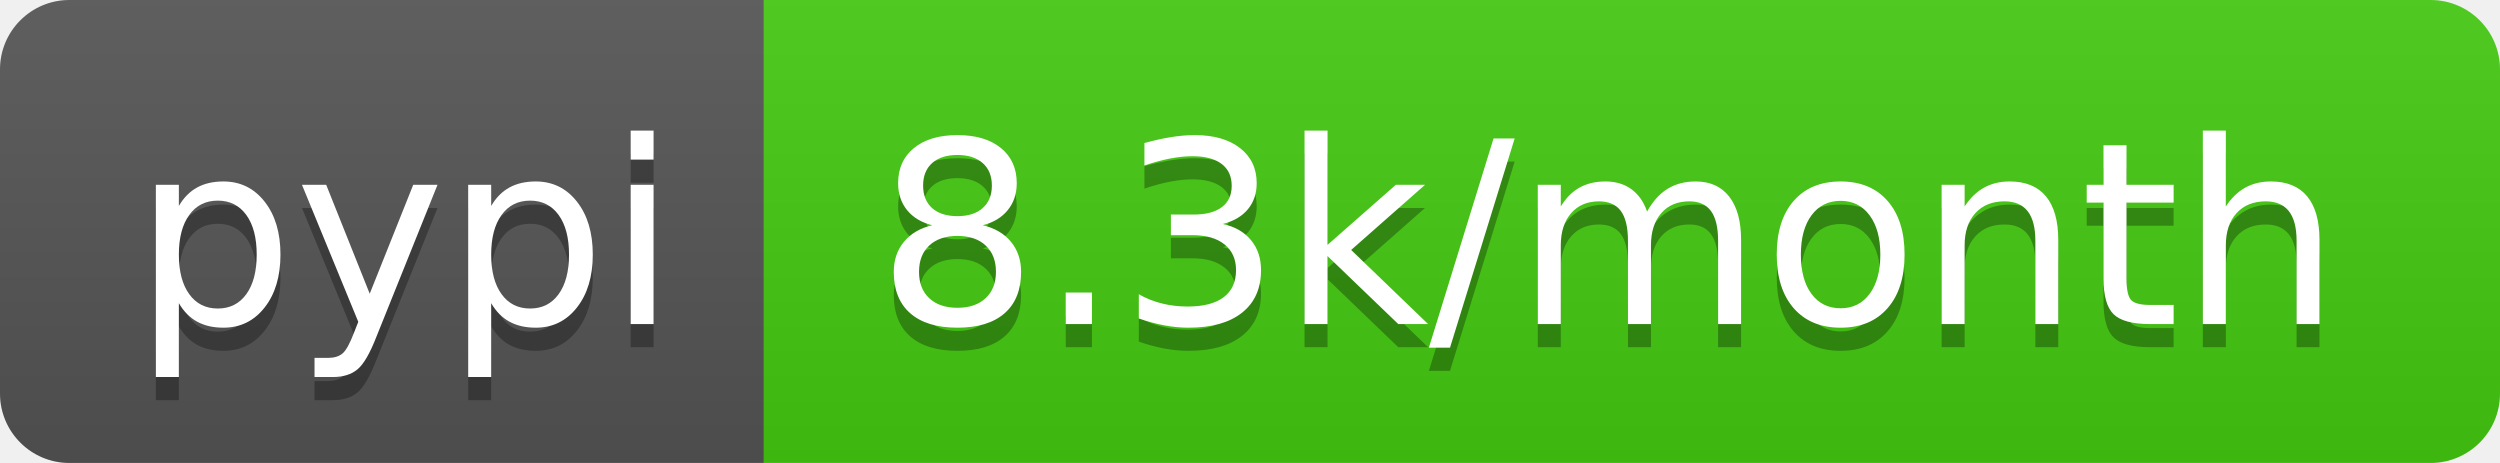
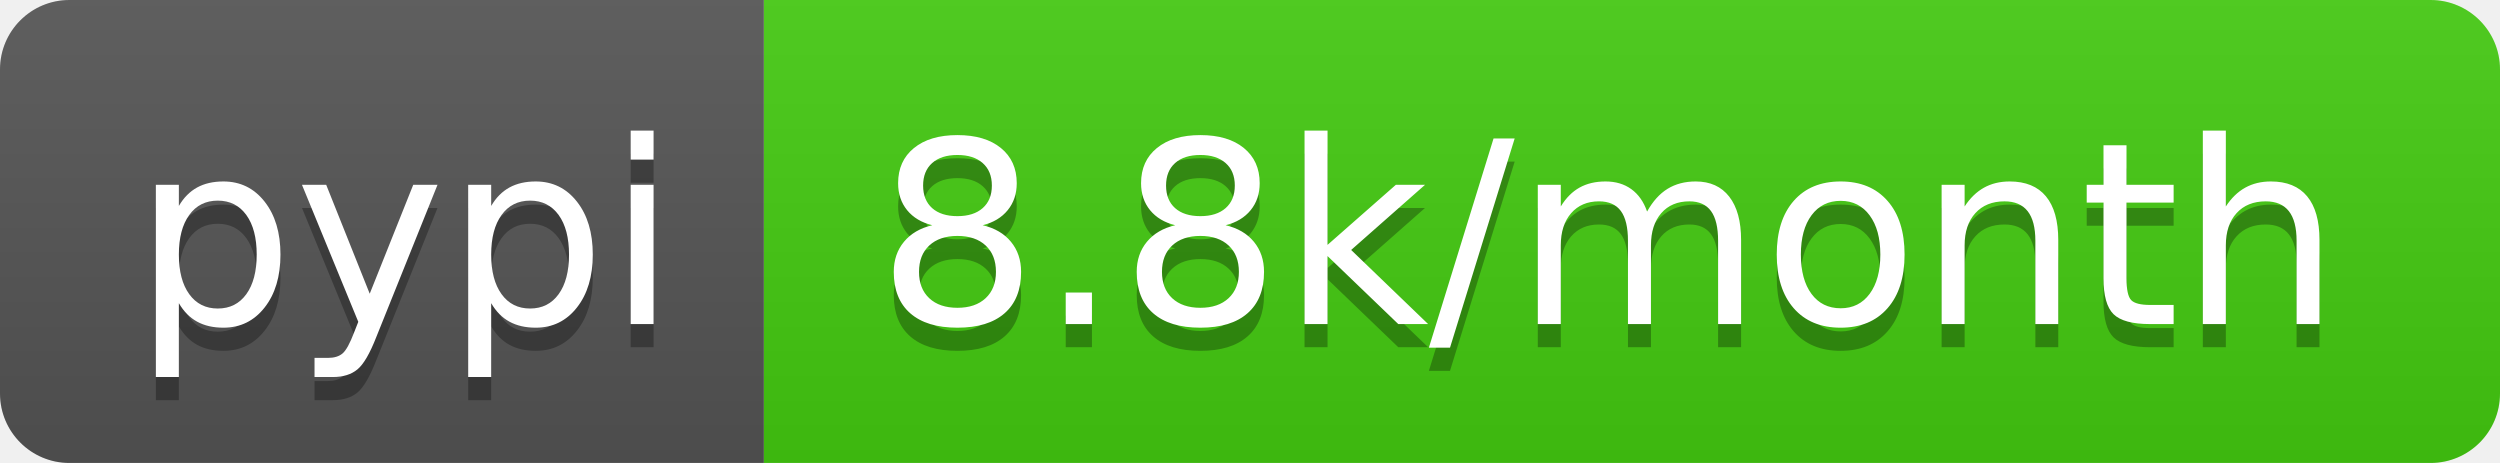
- <svg xmlns="http://www.w3.org/2000/svg" width="108" height="20" role="img" aria-label="pypi: 8.3k/month">
+ <svg xmlns="http://www.w3.org/2000/svg" width="108" height="20" role="img" aria-label="pypi: 8.8k/month">
  <linearGradient id="s" x2="0" y2="100%">
    <stop offset="0" stop-color="#bbb" stop-opacity=".1" />
    <stop offset="1" stop-opacity=".1" />
  </linearGradient>
  <clipPath id="r">
    <rect width="108" height="20" rx="3" fill="#fff" />
  </clipPath>
  <g clip-path="url(#r)">
    <rect width="33" height="20" fill="#555" />
    <rect x="33" width="75" height="20" fill="#4c1" />
    <rect width="108" height="20" fill="url(#s)" />
  </g>
  <g fill="#fff" text-anchor="middle" font-family="Verdana,Geneva,DejaVu Sans,sans-serif" text-rendering="geometricPrecision" font-size="110">
    <text aria-hidden="true" x="175" y="150" fill="#010101" fill-opacity=".3" transform="scale(.1)" textLength="230">pypi</text>
    <text x="175" y="140" transform="scale(.1)" fill="#fff" textLength="230">pypi</text>
-     <text aria-hidden="true" x="695" y="150" fill="#010101" fill-opacity=".3" transform="scale(.1)" textLength="650">8.3k/month</text>
-     <text x="695" y="140" transform="scale(.1)" fill="#fff" textLength="650">8.3k/month</text>
+     <text aria-hidden="true" x="695" y="150" fill="#010101" fill-opacity=".3" transform="scale(.1)" textLength="650">8.8k/month</text>
+     <text x="695" y="140" transform="scale(.1)" fill="#fff" textLength="650">8.8k/month</text>
  </g>
</svg>
